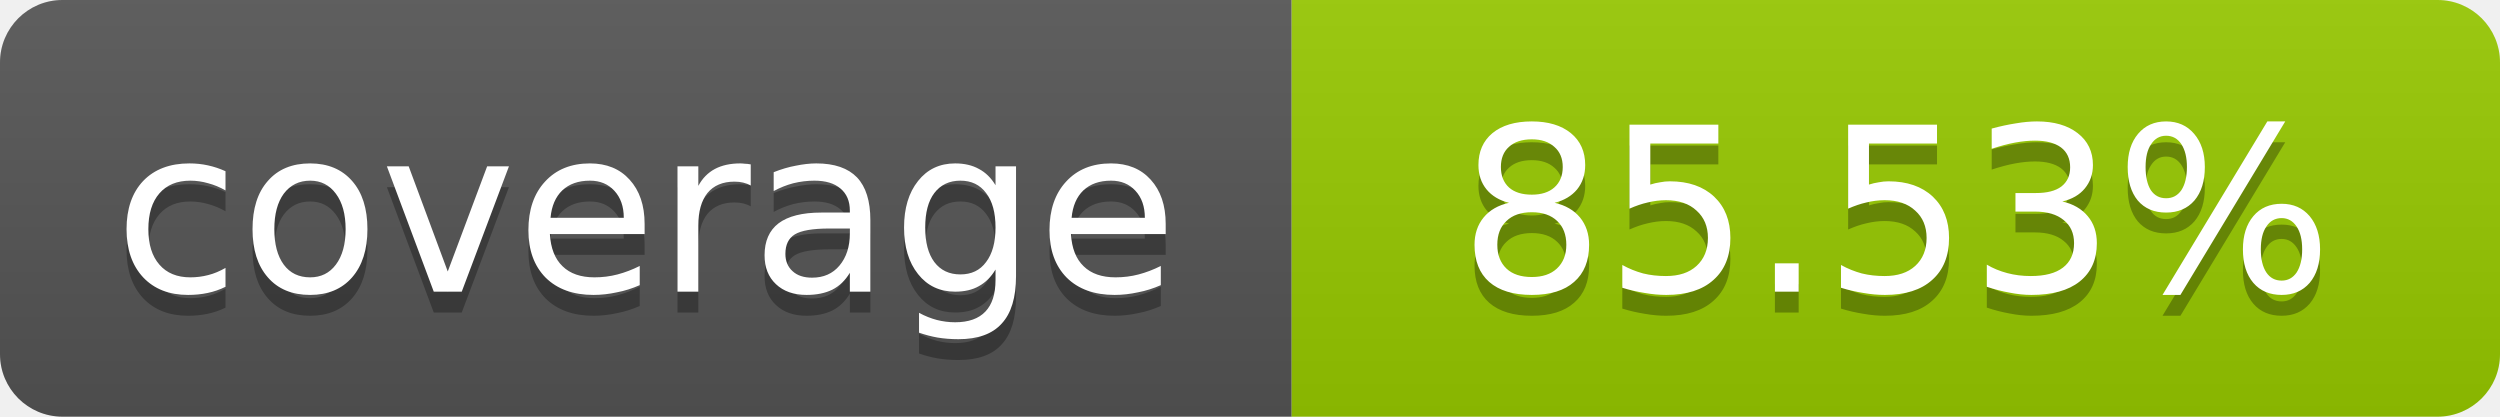
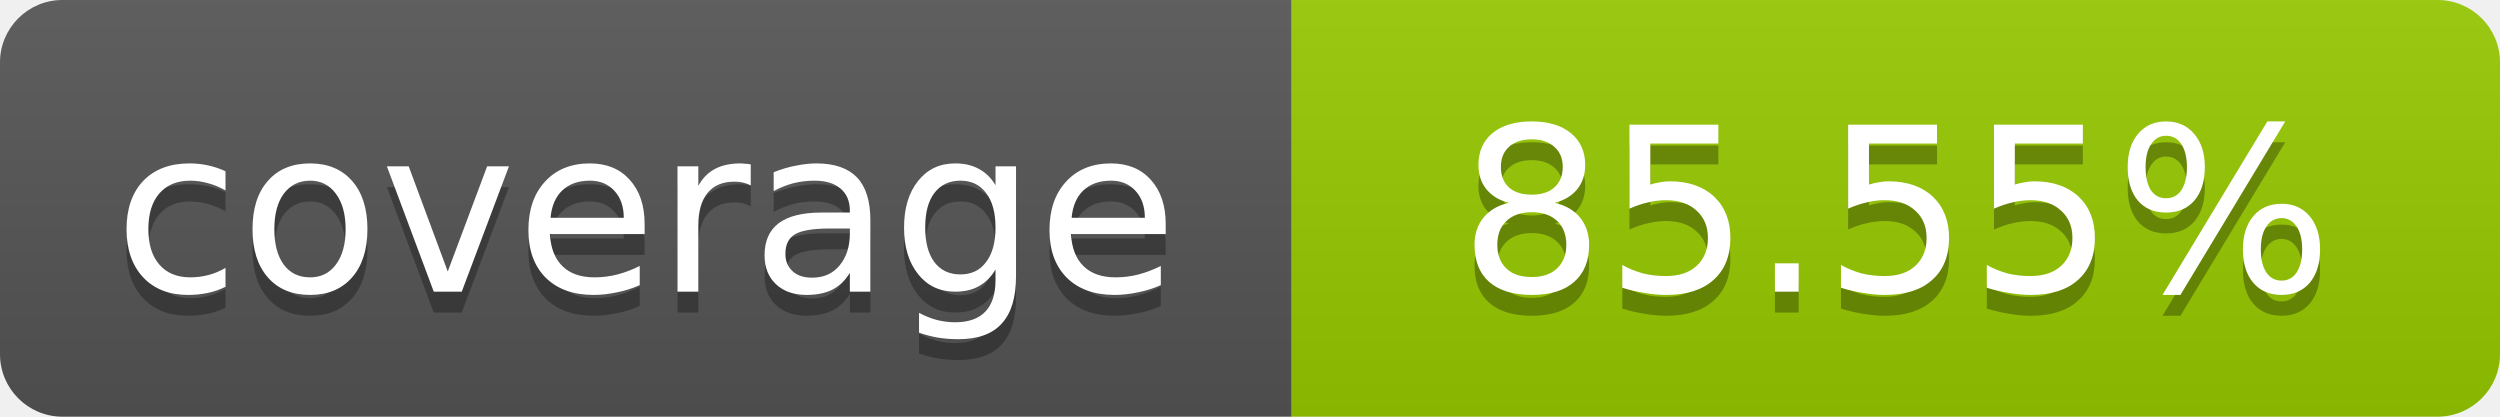
- <svg xmlns="http://www.w3.org/2000/svg" width="120" height="20" role="img" aria-label="coverage: 85.53%">
+ <svg xmlns="http://www.w3.org/2000/svg" width="120" height="20" role="img" aria-label="coverage: 85.55%">
  <linearGradient id="s" x2="0" y2="100%">
    <stop offset="0" stop-color="#bbb" stop-opacity=".1" />
    <stop offset="1" stop-opacity=".1" />
  </linearGradient>
  <clipPath id="r">
    <rect width="120" height="20" rx="3" fill="#fff" />
  </clipPath>
  <g clip-path="url(#r)">
    <rect width="62" height="20" fill="#555" />
    <rect x="62" width="58" height="20" fill="#97CA00" />
    <rect width="120" height="20" fill="url(#s)" />
  </g>
  <g fill="#fff" text-anchor="middle" font-family="Verdana,Geneva,DejaVu Sans,sans-serif" font-size="11">
    <text x="31" y="15" fill="#010101" fill-opacity=".3">coverage</text>
    <text x="31" y="14">coverage</text>
-     <text x="91" y="15" fill="#010101" fill-opacity=".3">85.53%</text>
-     <text x="91" y="14">85.53%</text>
+     <text x="91" y="15" fill="#010101" fill-opacity=".3">85.55%</text>
+     <text x="91" y="14">85.55%</text>
  </g>
</svg>
